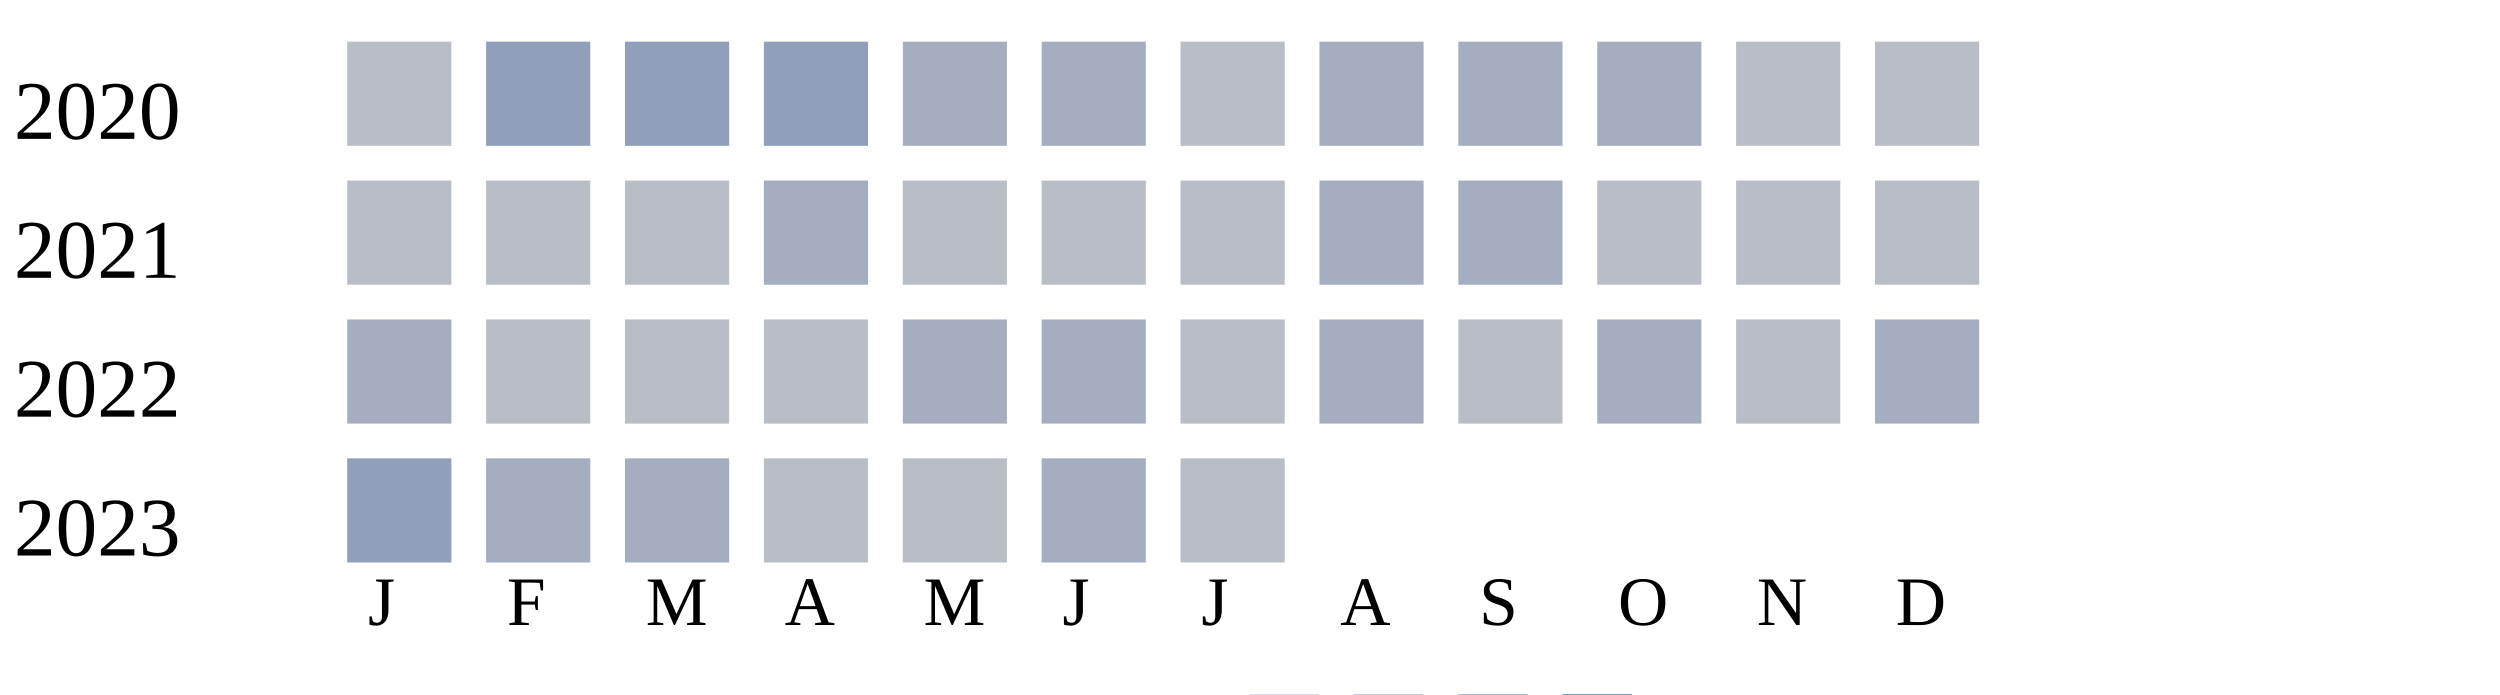
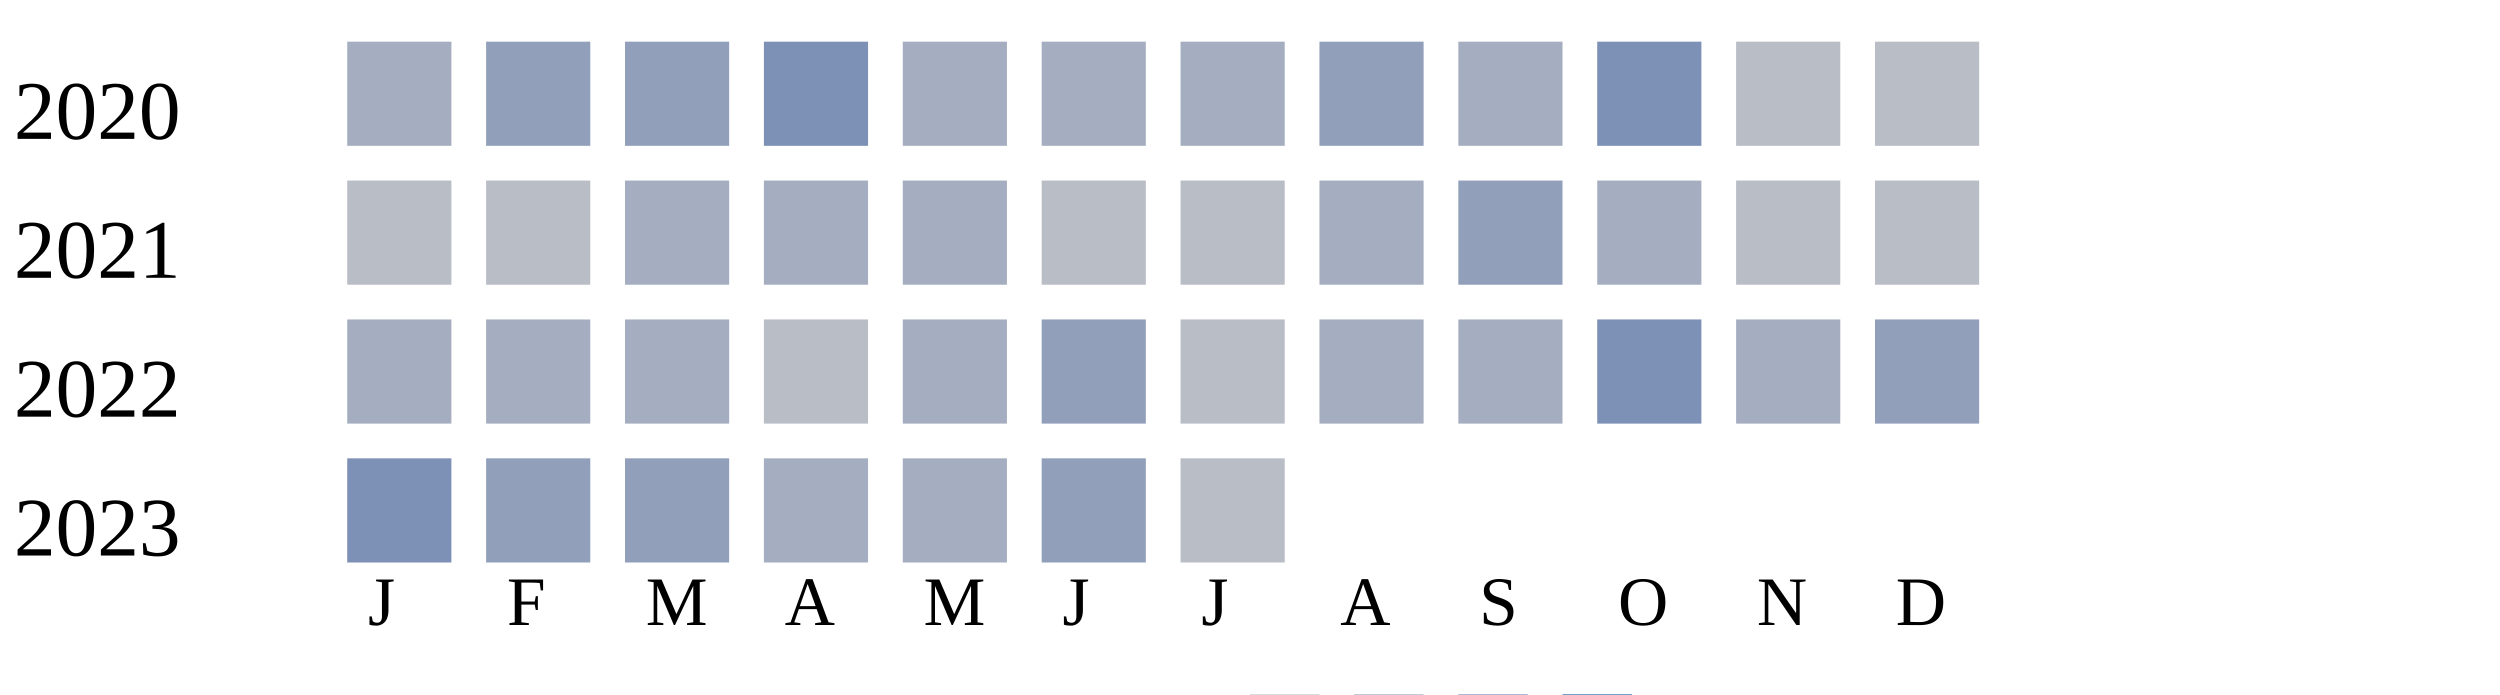
<svg xmlns="http://www.w3.org/2000/svg" width="360" height="100">
  <g transform="translate(0 0)">
    <text x="2" y="20">2020</text>
-     <rect x="50" y="6" width="15" height="15" fill="#b9bdc6" />
+     <rect x="50" y="6" width="15" height="15" fill="#a5aec0" />
    <rect x="70" y="6" width="15" height="15" fill="#919fba" />
    <rect x="90" y="6" width="15" height="15" fill="#919fba" />
-     <rect x="110" y="6" width="15" height="15" fill="#919fba" />
+     <rect x="110" y="6" width="15" height="15" fill="#7d90b5" />
    <rect x="130" y="6" width="15" height="15" fill="#a5aec0" />
    <rect x="150" y="6" width="15" height="15" fill="#a5aec0" />
-     <rect x="170" y="6" width="15" height="15" fill="#b9bdc6" />
-     <rect x="190" y="6" width="15" height="15" fill="#a5aec0" />
+     <rect x="170" y="6" width="15" height="15" fill="#a5aec0" />
+     <rect x="190" y="6" width="15" height="15" fill="#919fba" />
    <rect x="210" y="6" width="15" height="15" fill="#a5aec0" />
-     <rect x="230" y="6" width="15" height="15" fill="#a5aec0" />
+     <rect x="230" y="6" width="15" height="15" fill="#7d90b5" />
    <rect x="250" y="6" width="15" height="15" fill="#b9bdc6" />
    <rect x="270" y="6" width="15" height="15" fill="#b9bdc6" />
  </g>
  <g transform="translate(0 20)">
    <text x="2" y="20">2021</text>
    <rect x="50" y="6" width="15" height="15" fill="#b9bdc6" />
    <rect x="70" y="6" width="15" height="15" fill="#b9bdc6" />
-     <rect x="90" y="6" width="15" height="15" fill="#b9bdc6" />
+     <rect x="90" y="6" width="15" height="15" fill="#a5aec0" />
    <rect x="110" y="6" width="15" height="15" fill="#a5aec0" />
-     <rect x="130" y="6" width="15" height="15" fill="#b9bdc6" />
+     <rect x="130" y="6" width="15" height="15" fill="#a5aec0" />
    <rect x="150" y="6" width="15" height="15" fill="#b9bdc6" />
    <rect x="170" y="6" width="15" height="15" fill="#b9bdc6" />
    <rect x="190" y="6" width="15" height="15" fill="#a5aec0" />
-     <rect x="210" y="6" width="15" height="15" fill="#a5aec0" />
-     <rect x="230" y="6" width="15" height="15" fill="#b9bdc6" />
+     <rect x="210" y="6" width="15" height="15" fill="#919fba" />
+     <rect x="230" y="6" width="15" height="15" fill="#a5aec0" />
    <rect x="250" y="6" width="15" height="15" fill="#b9bdc6" />
    <rect x="270" y="6" width="15" height="15" fill="#b9bdc6" />
  </g>
  <g transform="translate(0 40)">
    <text x="2" y="20">2022</text>
    <rect x="50" y="6" width="15" height="15" fill="#a5aec0" />
-     <rect x="70" y="6" width="15" height="15" fill="#b9bdc6" />
-     <rect x="90" y="6" width="15" height="15" fill="#b9bdc6" />
+     <rect x="70" y="6" width="15" height="15" fill="#a5aec0" />
+     <rect x="90" y="6" width="15" height="15" fill="#a5aec0" />
    <rect x="110" y="6" width="15" height="15" fill="#b9bdc6" />
    <rect x="130" y="6" width="15" height="15" fill="#a5aec0" />
-     <rect x="150" y="6" width="15" height="15" fill="#a5aec0" />
+     <rect x="150" y="6" width="15" height="15" fill="#919fba" />
    <rect x="170" y="6" width="15" height="15" fill="#b9bdc6" />
    <rect x="190" y="6" width="15" height="15" fill="#a5aec0" />
-     <rect x="210" y="6" width="15" height="15" fill="#b9bdc6" />
-     <rect x="230" y="6" width="15" height="15" fill="#a5aec0" />
-     <rect x="250" y="6" width="15" height="15" fill="#b9bdc6" />
-     <rect x="270" y="6" width="15" height="15" fill="#a5aec0" />
+     <rect x="210" y="6" width="15" height="15" fill="#a5aec0" />
+     <rect x="230" y="6" width="15" height="15" fill="#7d90b5" />
+     <rect x="250" y="6" width="15" height="15" fill="#a5aec0" />
+     <rect x="270" y="6" width="15" height="15" fill="#919fba" />
  </g>
  <g transform="translate(0 60)">
    <text x="2" y="20">2023</text>
-     <rect x="50" y="6" width="15" height="15" fill="#919fba" />
-     <rect x="70" y="6" width="15" height="15" fill="#a5aec0" />
-     <rect x="90" y="6" width="15" height="15" fill="#a5aec0" />
-     <rect x="110" y="6" width="15" height="15" fill="#b9bdc6" />
-     <rect x="130" y="6" width="15" height="15" fill="#b9bdc6" />
-     <rect x="150" y="6" width="15" height="15" fill="#a5aec0" />
+     <rect x="50" y="6" width="15" height="15" fill="#7d90b5" />
+     <rect x="70" y="6" width="15" height="15" fill="#919fba" />
+     <rect x="90" y="6" width="15" height="15" fill="#919fba" />
+     <rect x="110" y="6" width="15" height="15" fill="#a5aec0" />
+     <rect x="130" y="6" width="15" height="15" fill="#a5aec0" />
+     <rect x="150" y="6" width="15" height="15" fill="#919fba" />
    <rect x="170" y="6" width="15" height="15" fill="#b9bdc6" />
  </g>
  <text style="font-size: 10px; text-align: center" x="53" y="90">J</text>
  <text style="font-size: 10px; text-align: center" x="73" y="90">F</text>
  <text style="font-size: 10px; text-align: center" x="93" y="90">M</text>
  <text style="font-size: 10px; text-align: center" x="113" y="90">A</text>
  <text style="font-size: 10px; text-align: center" x="133" y="90">M</text>
  <text style="font-size: 10px; text-align: center" x="153" y="90">J</text>
  <text style="font-size: 10px; text-align: center" x="173" y="90">J</text>
  <text style="font-size: 10px; text-align: center" x="193" y="90">A</text>
  <text style="font-size: 10px; text-align: center" x="213" y="90">S</text>
  <text style="font-size: 10px; text-align: center" x="233" y="90">O</text>
  <text style="font-size: 10px; text-align: center" x="253" y="90">N</text>
  <text style="font-size: 10px; text-align: center" x="273" y="90">D</text>
  <text style="font-size: 10px;" x="155" y="109">Less</text>
  <rect fill="#b9bdc6" width="10" height="10" x="180" y="100" />
  <rect fill="#919fba" width="10" height="10" x="195" y="100" />
  <rect fill="#6882ae" width="10" height="10" x="210" y="100" />
  <rect fill="#005a9c" width="10" height="10" x="225" y="100" />
  <text x="240" y="109" style="font-size: 10px;">More</text>
</svg>
